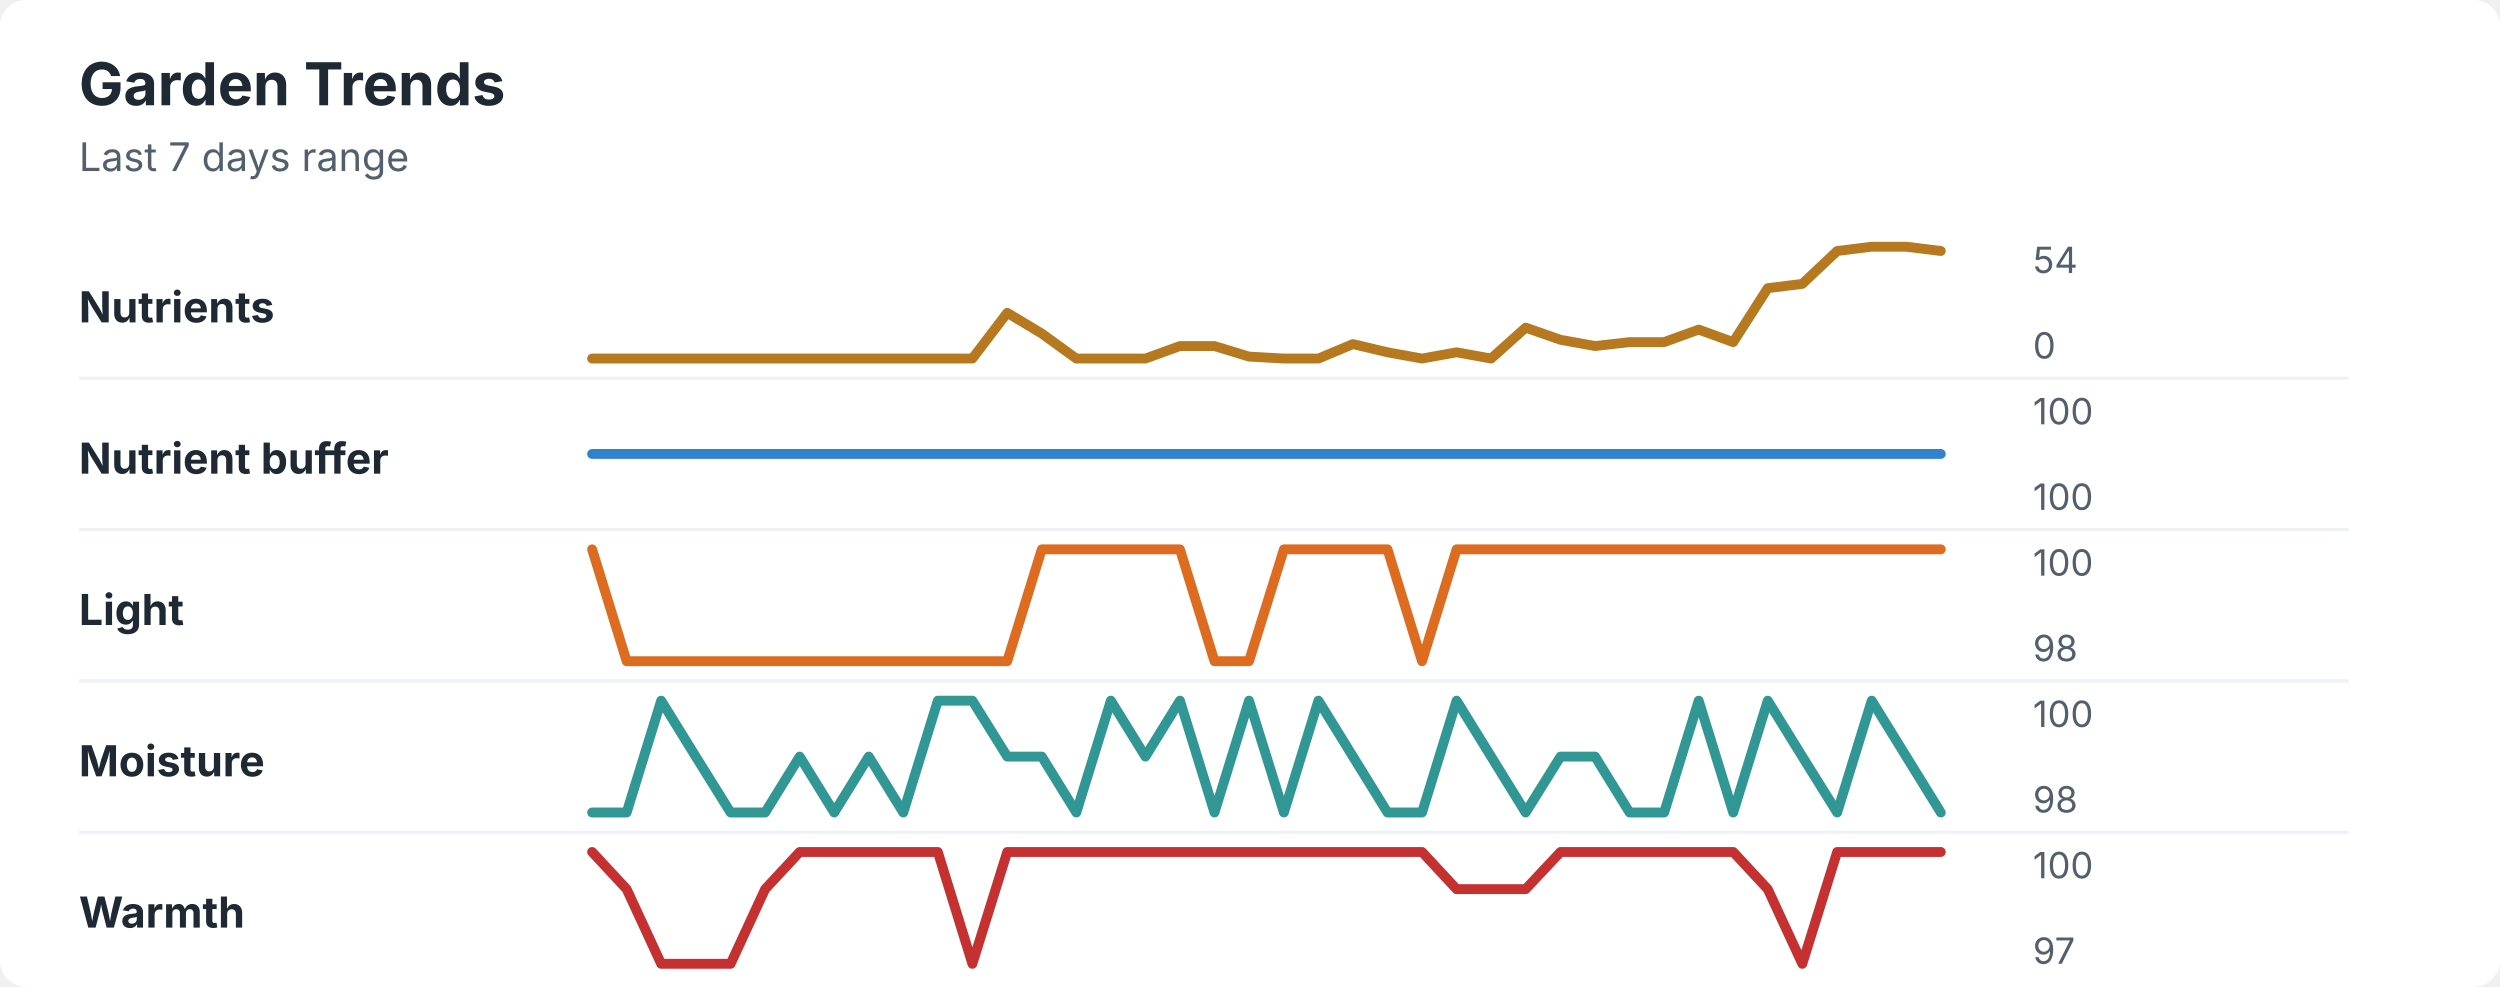
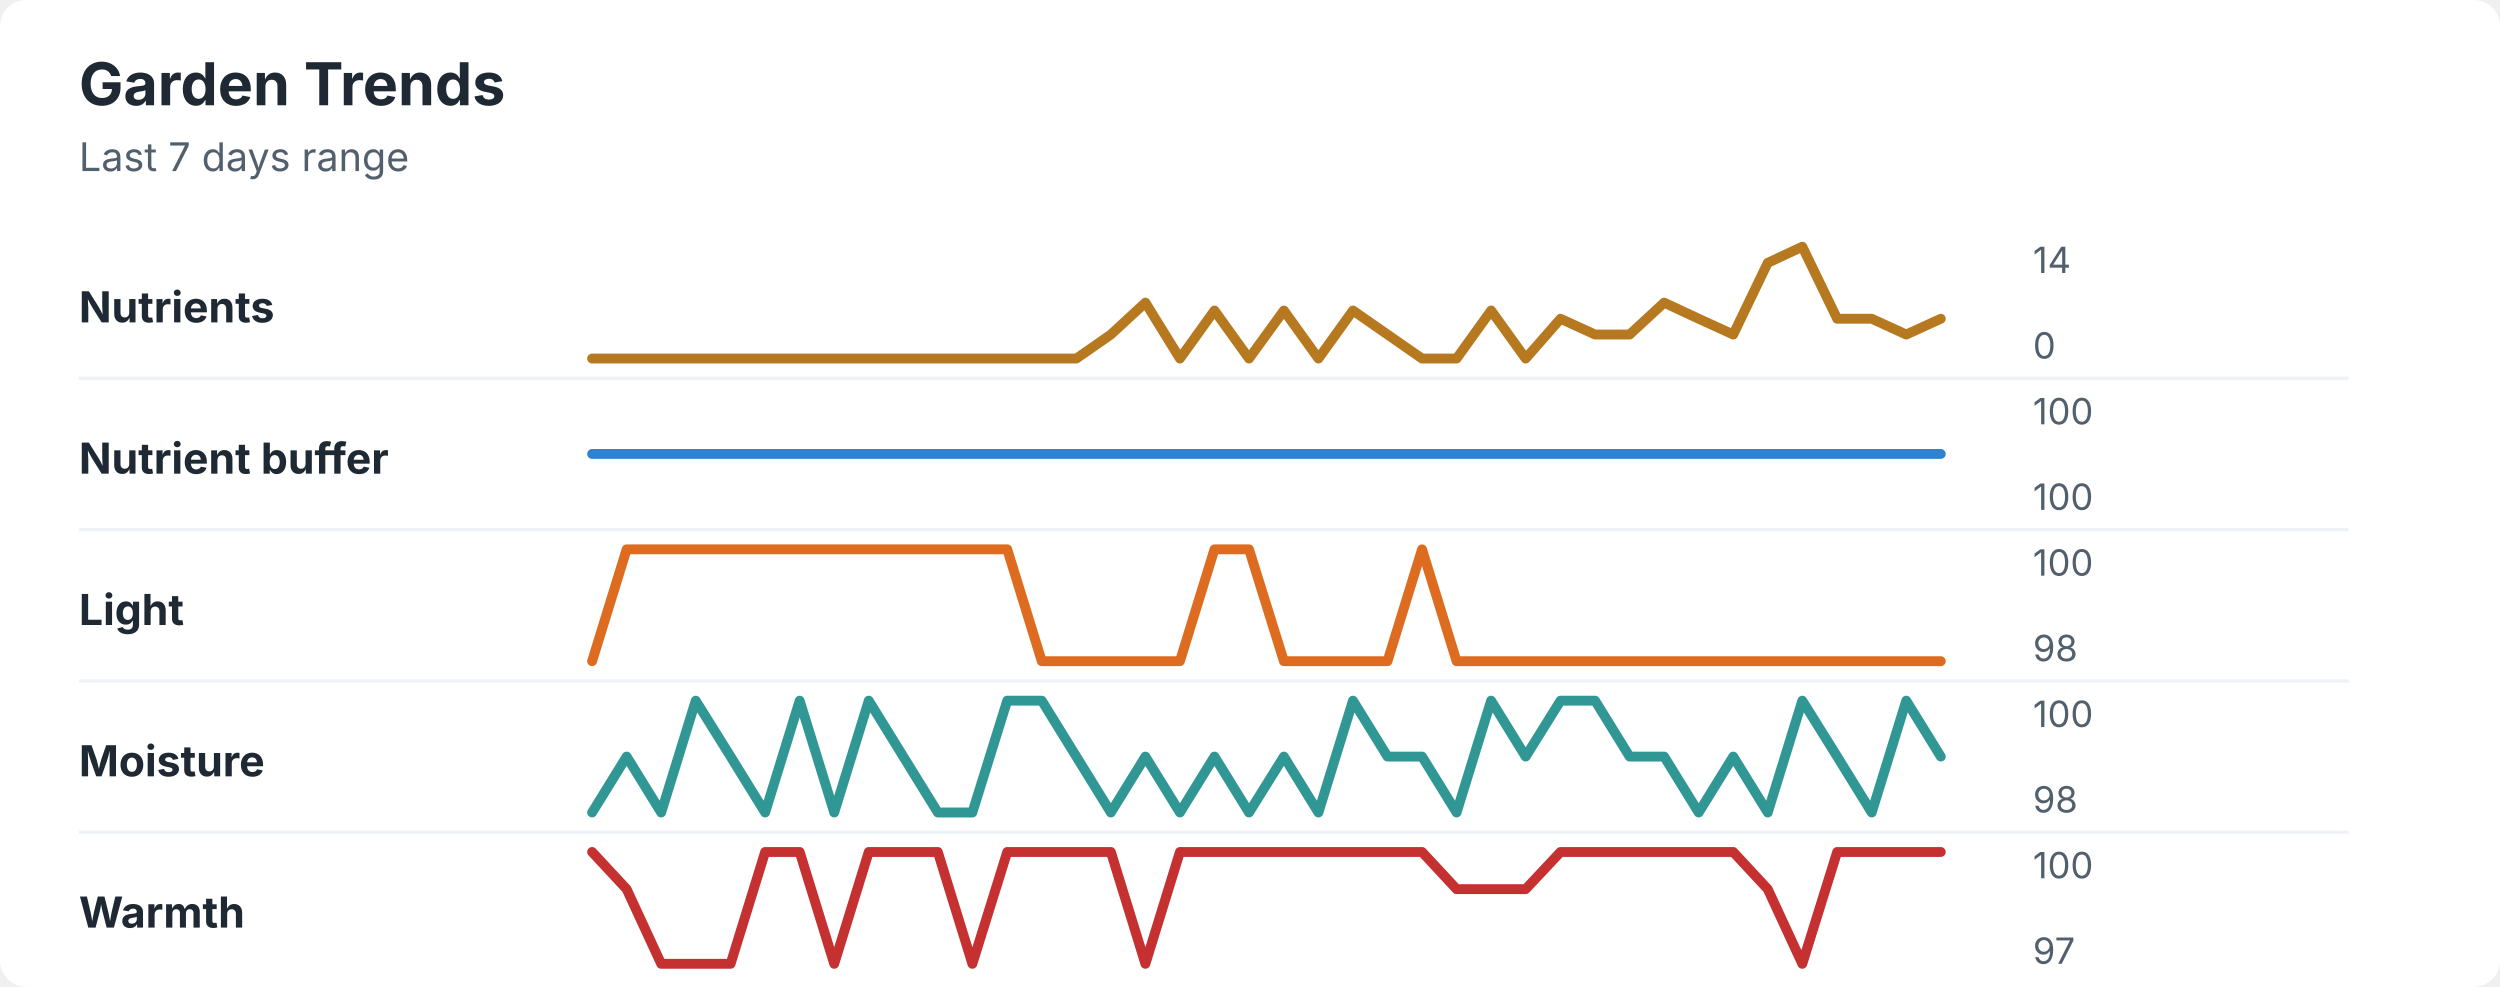
<svg xmlns="http://www.w3.org/2000/svg" width="760" height="300" viewBox="0 0 760 300" role="img" aria-labelledby="title desc">
  <rect width="760" height="300" rx="8" fill="#ffffff" />
  <style>
    text { font-family: -apple-system, BlinkMacSystemFont, "Segoe UI", sans-serif; }
    .title { font-size: 18px; font-weight: 700; fill: #1f2933; }
    .subtitle { font-size: 12px; fill: #52606d; }
    .label { font-size: 13px; font-weight: 650; fill: #1f2933; }
    .axis-value { font-size: 11px; fill: #52606d; }
    .separator { stroke: #eef2f7; stroke-width: 1; }
  </style>
  <text x="24" y="32" class="title">Garden Trends</text>
  <text x="24" y="52" class="subtitle">Last 7 days range</text>
  <text x="24" y="98" class="label">Nutrients</text>
-   <polyline points="180.0,109.0 190.5,109.0 201.0,109.0 211.5,109.0 222.1,109.0 232.6,109.0 243.1,109.0 253.6,109.0 264.1,109.0 274.6,109.0 285.1,109.0 295.6,109.0 306.2,95.1 316.7,101.4 327.2,109.0 337.7,109.0 348.2,109.0 358.7,105.2 369.2,105.2 379.7,108.4 390.3,109.0 400.8,109.0 411.3,104.6 421.8,107.1 432.3,109.0 442.8,107.1 453.3,109.0 463.8,99.6 474.4,103.3 484.9,105.2 495.4,104.0 505.9,104.0 516.4,100.2 526.9,104.0 537.4,87.6 547.9,86.3 558.5,76.3 569.0,75.0 579.5,75.0 590.0,76.3 " fill="none" stroke="#b7791f" stroke-width="3" stroke-linecap="round" stroke-linejoin="round" />
-   <text x="618" y="83" class="axis-value">54</text>
+   <polyline points="180.0,109.0 190.5,109.0 201.0,109.0 211.5,109.0 222.1,109.0 232.6,109.0 243.1,109.0 253.6,109.0 264.1,109.0 274.6,109.0 285.1,109.0 295.6,109.0 306.2,109.0 316.7,109.0 327.2,109.0 337.7,101.7 348.2,92.0 358.7,109.0 369.2,94.4 379.7,109.0 390.3,94.4 400.8,109.0 411.3,94.4 421.8,101.7 432.3,109.0 442.8,109.0 453.3,94.4 463.8,109.0 474.4,96.9 484.9,101.7 495.4,101.7 505.9,92.0 516.4,96.9 526.9,101.7 537.4,79.9 547.9,75.0 558.5,96.9 569.0,96.9 579.5,101.7 590.0,96.9 " fill="none" stroke="#b7791f" stroke-width="3" stroke-linecap="round" stroke-linejoin="round" />
+   <text x="618" y="83" class="axis-value">14</text>
  <text x="618" y="109" class="axis-value">0</text>
  <line x1="24" y1="115.0" x2="714" y2="115.0" class="separator" />
  <text x="24" y="144" class="label">Nutrient buffer</text>
  <polyline points="180.0,138.0 190.5,138.0 201.0,138.0 211.5,138.0 222.1,138.0 232.6,138.0 243.1,138.0 253.6,138.0 264.1,138.0 274.6,138.0 285.1,138.0 295.6,138.0 306.2,138.0 316.7,138.0 327.2,138.0 337.7,138.0 348.2,138.0 358.7,138.0 369.2,138.0 379.7,138.0 390.3,138.0 400.8,138.0 411.3,138.0 421.8,138.0 432.3,138.0 442.8,138.0 453.3,138.0 463.8,138.0 474.4,138.0 484.9,138.0 495.4,138.0 505.9,138.0 516.4,138.0 526.9,138.0 537.4,138.0 547.9,138.0 558.5,138.0 569.0,138.0 579.5,138.0 590.0,138.0 " fill="none" stroke="#3182ce" stroke-width="3" stroke-linecap="round" stroke-linejoin="round" />
  <text x="618" y="129" class="axis-value">100</text>
  <text x="618" y="155" class="axis-value">100</text>
  <line x1="24" y1="161.0" x2="714" y2="161.0" class="separator" />
  <text x="24" y="190" class="label">Light</text>
-   <polyline points="180.0,167.0 190.5,201.0 201.0,201.0 211.5,201.0 222.1,201.0 232.6,201.0 243.1,201.0 253.6,201.0 264.1,201.0 274.6,201.0 285.1,201.0 295.6,201.0 306.2,201.0 316.7,167.0 327.2,167.0 337.7,167.0 348.2,167.0 358.7,167.0 369.2,201.0 379.7,201.0 390.3,167.0 400.8,167.0 411.3,167.0 421.8,167.0 432.3,201.0 442.8,167.0 453.3,167.0 463.8,167.0 474.4,167.0 484.9,167.0 495.4,167.0 505.9,167.0 516.4,167.0 526.9,167.0 537.4,167.0 547.9,167.0 558.5,167.0 569.0,167.0 579.5,167.0 590.0,167.0 " fill="none" stroke="#dd6b20" stroke-width="3" stroke-linecap="round" stroke-linejoin="round" />
+   <polyline points="180.0,201.0 190.5,167.0 201.0,167.0 211.5,167.0 222.1,167.0 232.6,167.0 243.1,167.0 253.6,167.0 264.1,167.0 274.6,167.0 285.1,167.0 295.6,167.0 306.2,167.0 316.7,201.0 327.2,201.0 337.7,201.0 348.2,201.0 358.7,201.0 369.2,167.0 379.7,167.0 390.3,201.0 400.8,201.0 411.3,201.0 421.8,201.0 432.3,167.0 442.8,201.0 453.3,201.0 463.8,201.0 474.4,201.0 484.9,201.0 495.4,201.0 505.9,201.0 516.4,201.0 526.9,201.0 537.4,201.0 547.9,201.0 558.5,201.0 569.0,201.0 579.5,201.0 590.0,201.0 " fill="none" stroke="#dd6b20" stroke-width="3" stroke-linecap="round" stroke-linejoin="round" />
  <text x="618" y="175" class="axis-value">100</text>
  <text x="618" y="201" class="axis-value">98</text>
  <line x1="24" y1="207.0" x2="714" y2="207.0" class="separator" />
  <text x="24" y="236" class="label">Moisture</text>
-   <polyline points="180.0,247.0 190.5,247.0 201.0,213.0 211.5,230.0 222.1,247.0 232.6,247.0 243.1,230.0 253.6,247.0 264.1,230.0 274.6,247.0 285.1,213.0 295.6,213.0 306.2,230.0 316.7,230.0 327.2,247.0 337.7,213.0 348.2,230.0 358.7,213.0 369.2,247.0 379.7,213.0 390.3,247.0 400.8,213.0 411.3,230.0 421.8,247.0 432.3,247.0 442.8,213.0 453.3,230.0 463.8,247.0 474.4,230.0 484.9,230.0 495.4,247.0 505.9,247.0 516.4,213.0 526.9,247.0 537.4,213.0 547.9,230.0 558.5,247.0 569.0,213.0 579.5,230.0 590.0,247.0 " fill="none" stroke="#319795" stroke-width="3" stroke-linecap="round" stroke-linejoin="round" />
+   <polyline points="180.0,247.0 190.5,230.0 201.0,247.0 211.5,213.0 222.1,230.0 232.6,247.0 243.1,213.0 253.6,247.0 264.1,213.0 274.6,230.0 285.1,247.0 295.6,247.0 306.2,213.0 316.7,213.0 327.2,230.0 337.7,247.0 348.2,230.0 358.7,247.0 369.2,230.0 379.7,247.0 390.3,230.0 400.8,247.0 411.3,213.0 421.8,230.0 432.3,230.0 442.8,247.0 453.3,213.0 463.8,230.0 474.4,213.0 484.9,213.0 495.4,230.0 505.9,230.0 516.4,247.0 526.9,230.0 537.4,247.0 547.9,213.0 558.5,230.0 569.0,247.0 579.5,213.0 590.0,230.0 " fill="none" stroke="#319795" stroke-width="3" stroke-linecap="round" stroke-linejoin="round" />
  <text x="618" y="221" class="axis-value">100</text>
  <text x="618" y="247" class="axis-value">98</text>
  <line x1="24" y1="253.0" x2="714" y2="253.0" class="separator" />
  <text x="24" y="282" class="label">Warmth</text>
-   <polyline points="180.0,259.0 190.5,270.3 201.0,293.0 211.5,293.0 222.1,293.0 232.6,270.3 243.1,259.0 253.6,259.0 264.1,259.0 274.6,259.0 285.1,259.0 295.6,293.0 306.2,259.0 316.7,259.0 327.2,259.0 337.7,259.0 348.2,259.0 358.7,259.0 369.2,259.0 379.7,259.0 390.3,259.0 400.8,259.0 411.3,259.0 421.8,259.0 432.3,259.0 442.8,270.3 453.3,270.3 463.8,270.3 474.4,259.0 484.9,259.0 495.4,259.0 505.9,259.0 516.4,259.0 526.9,259.0 537.4,270.3 547.9,293.0 558.5,259.0 569.0,259.0 579.5,259.0 590.0,259.0 " fill="none" stroke="#c53030" stroke-width="3" stroke-linecap="round" stroke-linejoin="round" />
+   <polyline points="180.0,259.0 190.5,270.3 201.0,293.0 211.5,293.0 222.1,293.0 232.6,259.0 243.1,259.0 253.6,293.0 264.1,259.0 274.6,259.0 285.1,259.0 295.6,293.0 306.2,259.0 316.7,259.0 327.2,259.0 337.7,259.0 348.2,293.0 358.7,259.0 369.2,259.0 379.7,259.0 390.3,259.0 400.8,259.0 411.3,259.0 421.8,259.0 432.3,259.0 442.8,270.3 453.3,270.3 463.8,270.3 474.4,259.0 484.9,259.0 495.4,259.0 505.9,259.0 516.4,259.0 526.9,259.0 537.4,270.3 547.9,293.0 558.5,259.0 569.0,259.0 579.5,259.0 590.0,259.0 " fill="none" stroke="#c53030" stroke-width="3" stroke-linecap="round" stroke-linejoin="round" />
  <text x="618" y="267" class="axis-value">100</text>
  <text x="618" y="293" class="axis-value">97</text>
</svg>
